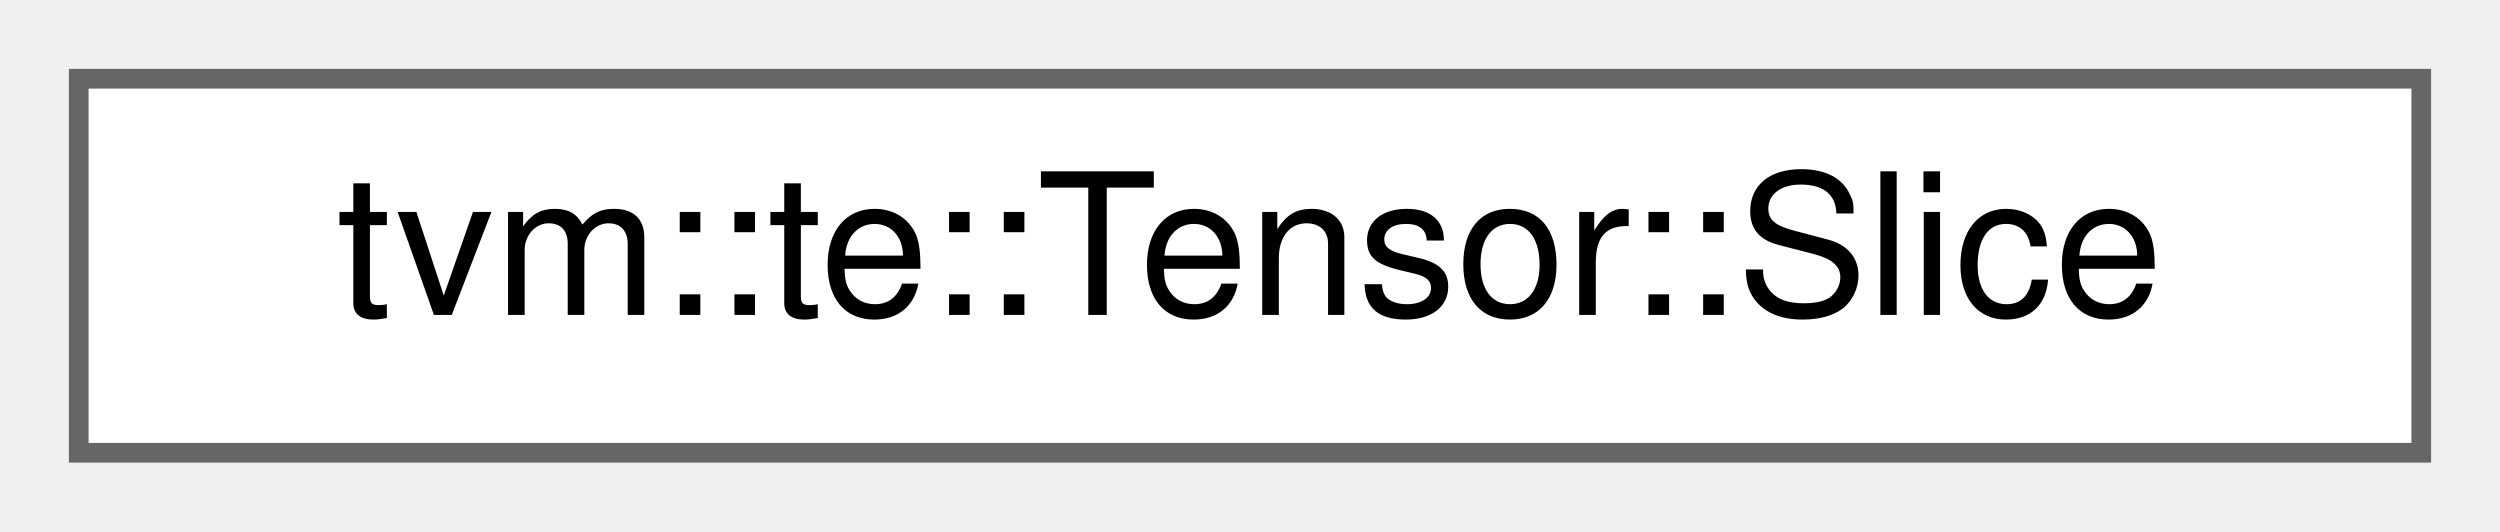
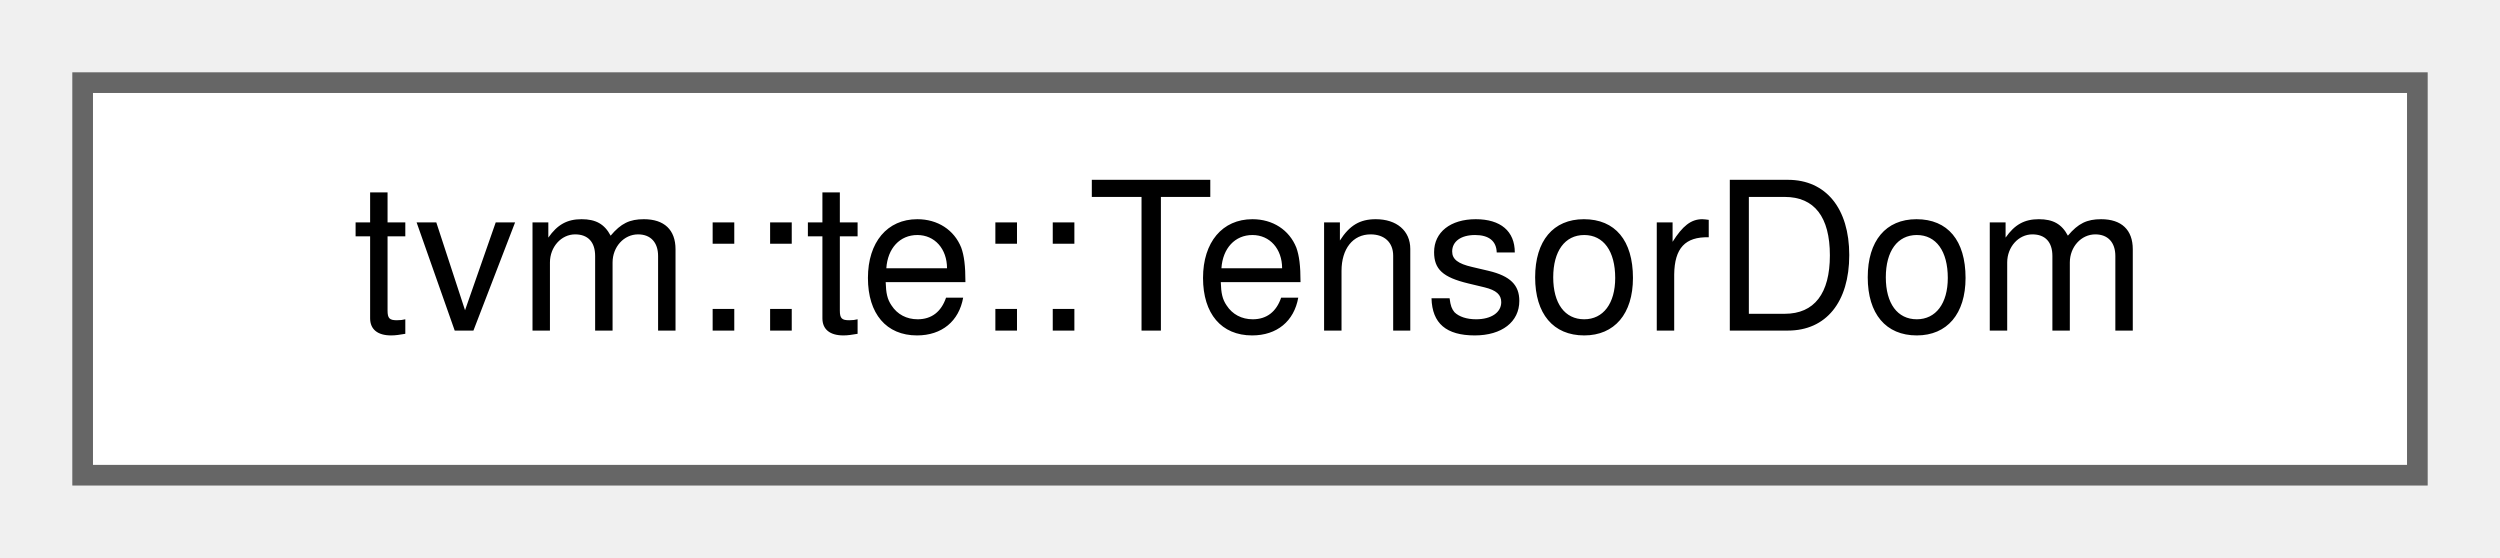
- <svg xmlns="http://www.w3.org/2000/svg" xmlns:xlink="http://www.w3.org/1999/xlink" width="127pt" height="27pt" viewBox="0.00 0.00 127.00 27.00">
+ <svg xmlns="http://www.w3.org/2000/svg" xmlns:xlink="http://www.w3.org/1999/xlink" width="121pt" height="27pt" viewBox="0.00 0.00 121.00 27.00">
  <g id="graph0" class="graph" transform="scale(1 1) rotate(0) translate(4 23)">
    <g id="Node000000" class="node">
      <g id="a_Node000000">
-         <a xlink:href="classtvm_1_1te_1_1Tensor_1_1Slice.html" target="_top" xlink:title="data structure to represent a slice that fixes first k coordinates. This is used to enable syntax sug...">
-           <polygon fill="white" stroke="#666666" points="119,-19 0,-19 0,0 119,0 119,-19" />
-           <text text-anchor="middle" x="59.5" y="-7" font-family="Helvetica,sans-Serif" font-size="10.00">tvm::te::Tensor::Slice</text>
+         <a xlink:href="structtvm_1_1te_1_1TensorDom.html" target="_top" xlink:title="Temporary data structure to store union of bounds of each axis of Tensor.">
+           <polygon fill="white" stroke="#666666" points="113,-19 0,-19 0,0 113,0 113,-19" />
+           <text text-anchor="middle" x="56.5" y="-7" font-family="Helvetica,sans-Serif" font-size="10.00">tvm::te::TensorDom</text>
        </a>
      </g>
    </g>
  </g>
</svg>
